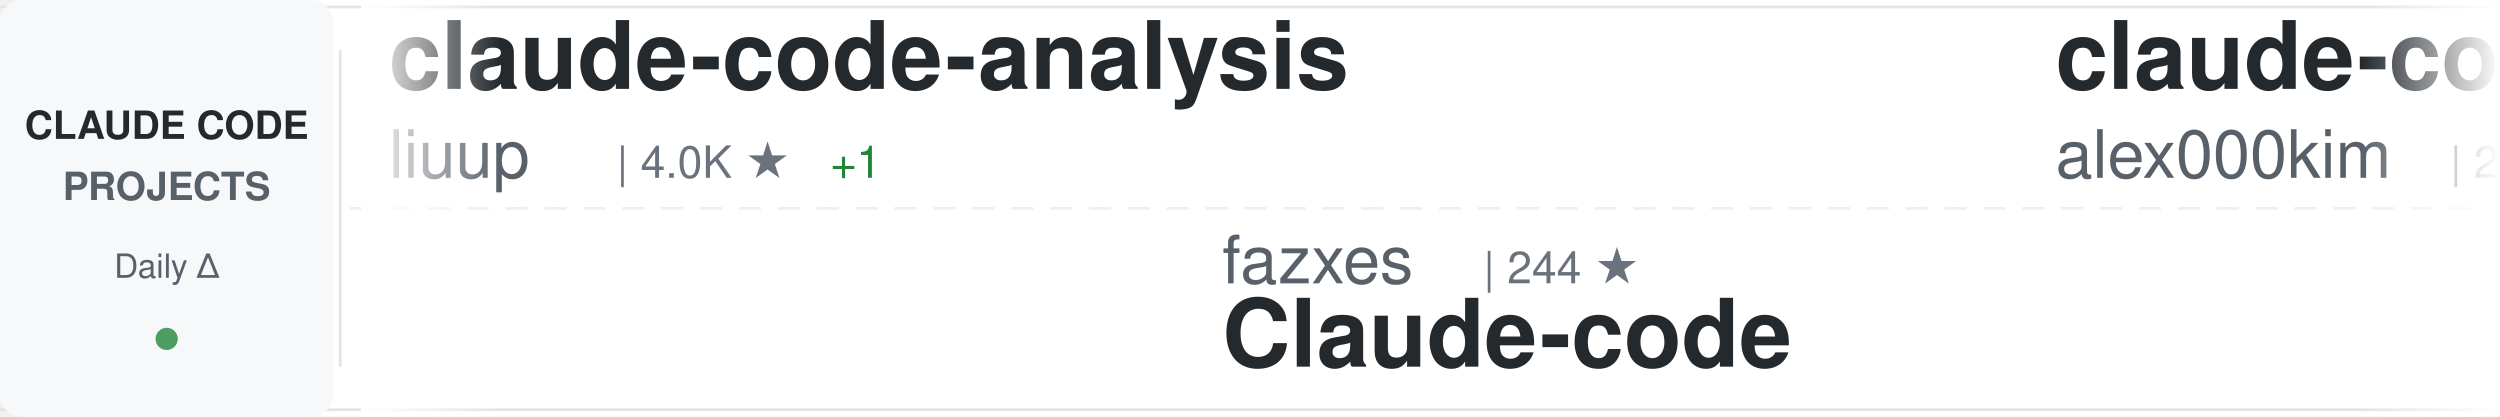
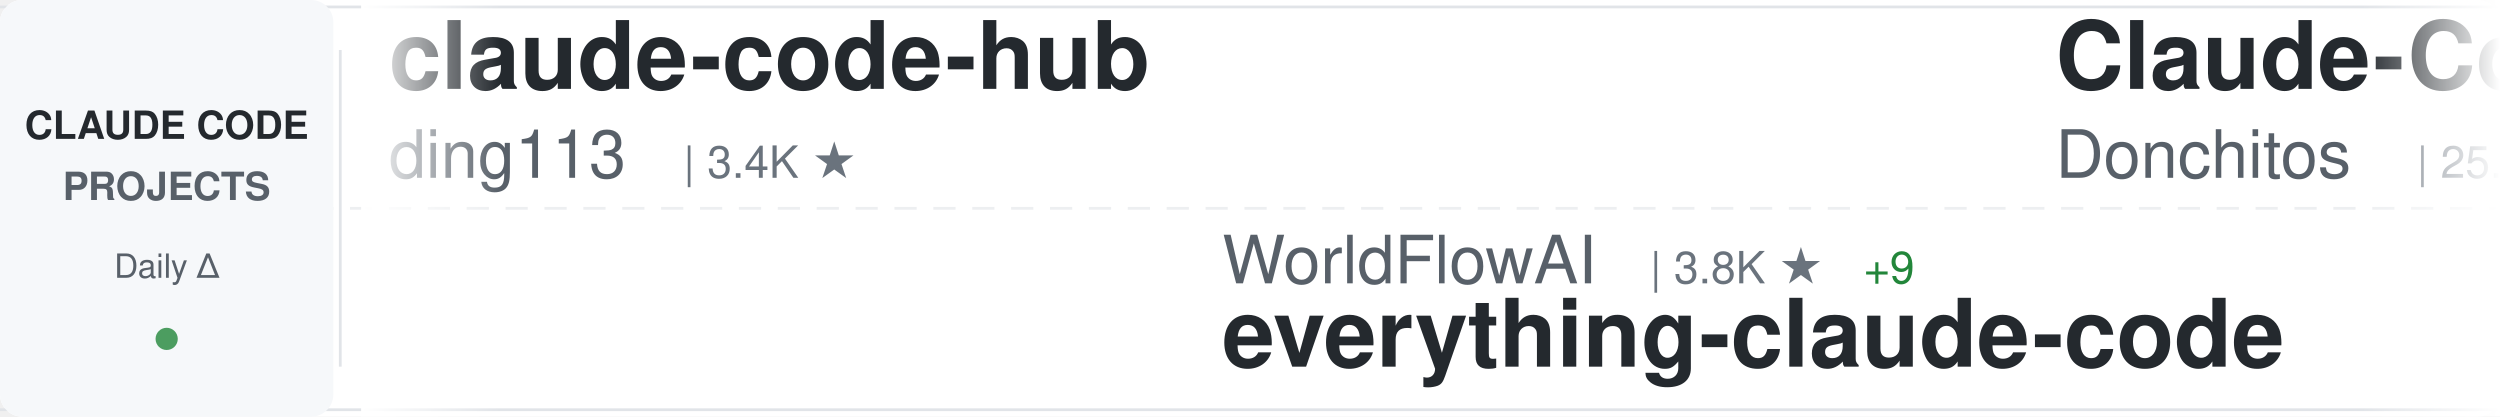
<svg xmlns="http://www.w3.org/2000/svg" width="900" height="150">
  <defs>
    <linearGradient id="awesomeLeftFade" x1="0%" y1="0%" x2="100%" y2="0%">
      <stop offset="0%" style="stop-color:#ffffff;stop-opacity:1" />
      <stop offset="100%" style="stop-color:#ffffff;stop-opacity:0" />
    </linearGradient>
    <linearGradient id="awesomeRightFade" x1="0%" y1="0%" x2="100%" y2="0%">
      <stop offset="0%" style="stop-color:#ffffff;stop-opacity:0" />
      <stop offset="100%" style="stop-color:#ffffff;stop-opacity:1" />
    </linearGradient>
  </defs>
  <rect width="900" height="150" fill="#ffffff" rx="8" />
  <rect x="0" y="2" width="900" height="1" fill="#e1e4e8" />
  <rect x="0" y="147" width="900" height="1" fill="#e1e4e8" />
  <line x1="0" y1="75" x2="900" y2="75" stroke="#e1e4e8" stroke-width="1" stroke-dasharray="8 6" opacity="0.6" />
  <rect x="0" y="0" width="120" height="150" fill="#f6f8fa" rx="8" />
  <text x="60" y="50" font-family="-apple-system, BlinkMacSystemFont, 'Segoe UI', Helvetica, Arial, sans-serif" font-size="14" font-weight="600" fill="#24292e" text-anchor="middle">CLAUDE CODE</text>
  <text x="60" y="72" font-family="-apple-system, BlinkMacSystemFont, 'Segoe UI', Helvetica, Arial, sans-serif" font-size="14" font-weight="600" fill="#586069" text-anchor="middle">PROJECTS</text>
  <text x="60" y="100" font-family="-apple-system, BlinkMacSystemFont, 'Segoe UI', Helvetica, Arial, sans-serif" font-size="12" font-weight="500" fill="#586069" text-anchor="middle">Daily Δ</text>
  <circle cx="60" cy="122" r="4" fill="#22863a" opacity="0.8" />
  <rect x="122" y="18" width="1" height="114" fill="#e1e4e8" />
  <clipPath id="awesomeTickerClip">
    <rect x="130" y="0" width="770" height="150" />
  </clipPath>
  <g clip-path="url(#awesomeTickerClip)">
    <g id="awesomeTickerItems">
      <animateTransform attributeName="transform" attributeType="XML" type="translate" from="0 0" to="-3000 0" dur="54s" repeatCount="indefinite" />
      <g transform="translate(0, 0)">
-         <text x="140" y="32" font-family="-apple-system, BlinkMacSystemFont, 'Segoe UI', Helvetica, Arial, sans-serif" font-size="34" font-weight="600" fill="#24292e">claude-code-analysis</text>
-         <text x="140" y="64" font-family="-apple-system, BlinkMacSystemFont, 'Segoe UI', Helvetica, Arial, sans-serif" font-size="24" font-weight="400" fill="#586069">liuup</text>
-         <text x="222" y="64" font-family="-apple-system, BlinkMacSystemFont, 'Segoe UI', Helvetica, Arial, sans-serif" font-size="16" font-weight="500" fill="#6a737d">| 4.0K ★</text>
-         <text x="299" y="64" font-family="-apple-system, BlinkMacSystemFont, 'Segoe UI', Helvetica, Arial, sans-serif" font-size="16" font-weight="500" fill="#22863a"> +1</text>
+         <text x="140" y="32" font-family="-apple-system, BlinkMacSystemFont, 'Segoe UI', Helvetica, Arial, sans-serif" font-size="34" font-weight="600" fill="#24292e">claude-code-hub</text>
+         <text x="140" y="64" font-family="-apple-system, BlinkMacSystemFont, 'Segoe UI', Helvetica, Arial, sans-serif" font-size="24" font-weight="400" fill="#586069">ding113</text>
+         <text x="246" y="64" font-family="-apple-system, BlinkMacSystemFont, 'Segoe UI', Helvetica, Arial, sans-serif" font-size="16" font-weight="500" fill="#6a737d">| 3.4K ★</text>
      </g>
      <g transform="translate(300, 0)">
-         <text x="140" y="102" font-family="-apple-system, BlinkMacSystemFont, 'Segoe UI', Helvetica, Arial, sans-serif" font-size="24" font-weight="400" fill="#586069">fazxes</text>
-         <text x="234" y="102" font-family="-apple-system, BlinkMacSystemFont, 'Segoe UI', Helvetica, Arial, sans-serif" font-size="16" font-weight="500" fill="#6a737d">| 244 ★</text>
-         <text x="140" y="132" font-family="-apple-system, BlinkMacSystemFont, 'Segoe UI', Helvetica, Arial, sans-serif" font-size="34" font-weight="600" fill="#24292e">Claude-code</text>
+         <text x="140" y="102" font-family="-apple-system, BlinkMacSystemFont, 'Segoe UI', Helvetica, Arial, sans-serif" font-size="24" font-weight="400" fill="#586069">WorldFlowAI</text>
+         <text x="294" y="102" font-family="-apple-system, BlinkMacSystemFont, 'Segoe UI', Helvetica, Arial, sans-serif" font-size="16" font-weight="500" fill="#6a737d">| 3.8K ★</text>
+         <text x="371" y="102" font-family="-apple-system, BlinkMacSystemFont, 'Segoe UI', Helvetica, Arial, sans-serif" font-size="16" font-weight="500" fill="#22863a"> +9</text>
+         <text x="140" y="132" font-family="-apple-system, BlinkMacSystemFont, 'Segoe UI', Helvetica, Arial, sans-serif" font-size="34" font-weight="600" fill="#24292e">everything-claude-code</text>
      </g>
      <g transform="translate(600, 0)">
-         <text x="140" y="32" font-family="-apple-system, BlinkMacSystemFont, 'Segoe UI', Helvetica, Arial, sans-serif" font-size="34" font-weight="600" fill="#24292e">claude-code</text>
-         <text x="140" y="64" font-family="-apple-system, BlinkMacSystemFont, 'Segoe UI', Helvetica, Arial, sans-serif" font-size="24" font-weight="400" fill="#586069">alex000kim</text>
-         <text x="282" y="64" font-family="-apple-system, BlinkMacSystemFont, 'Segoe UI', Helvetica, Arial, sans-serif" font-size="16" font-weight="500" fill="#6a737d">| 235 ★</text>
+         <text x="140" y="32" font-family="-apple-system, BlinkMacSystemFont, 'Segoe UI', Helvetica, Arial, sans-serif" font-size="34" font-weight="600" fill="#24292e">Claude-Code-Game-Studios</text>
+         <text x="140" y="64" font-family="-apple-system, BlinkMacSystemFont, 'Segoe UI', Helvetica, Arial, sans-serif" font-size="24" font-weight="400" fill="#586069">Donchitos</text>
+         <text x="270" y="64" font-family="-apple-system, BlinkMacSystemFont, 'Segoe UI', Helvetica, Arial, sans-serif" font-size="16" font-weight="500" fill="#6a737d">| 25.6K ★</text>
+         <text x="356" y="64" font-family="-apple-system, BlinkMacSystemFont, 'Segoe UI', Helvetica, Arial, sans-serif" font-size="16" font-weight="500" fill="#22863a"> +4</text>
      </g>
      <g transform="translate(900, 0)">
-         <text x="140" y="102" font-family="-apple-system, BlinkMacSystemFont, 'Segoe UI', Helvetica, Arial, sans-serif" font-size="24" font-weight="400" fill="#586069">RishabhK103</text>
-         <text x="294" y="102" font-family="-apple-system, BlinkMacSystemFont, 'Segoe UI', Helvetica, Arial, sans-serif" font-size="16" font-weight="500" fill="#6a737d">| 107 ★</text>
-         <text x="362" y="102" font-family="-apple-system, BlinkMacSystemFont, 'Segoe UI', Helvetica, Arial, sans-serif" font-size="16" font-weight="500" fill="#22863a"> +1</text>
-         <text x="140" y="132" font-family="-apple-system, BlinkMacSystemFont, 'Segoe UI', Helvetica, Arial, sans-serif" font-size="34" font-weight="600" fill="#24292e">claude-code</text>
+         <text x="140" y="102" font-family="-apple-system, BlinkMacSystemFont, 'Segoe UI', Helvetica, Arial, sans-serif" font-size="24" font-weight="400" fill="#586069">777genius</text>
+         <text x="270" y="102" font-family="-apple-system, BlinkMacSystemFont, 'Segoe UI', Helvetica, Arial, sans-serif" font-size="16" font-weight="500" fill="#6a737d">| 931 ★</text>
+         <text x="140" y="132" font-family="-apple-system, BlinkMacSystemFont, 'Segoe UI', Helvetica, Arial, sans-serif" font-size="34" font-weight="600" fill="#24292e">claude-code-source-code</text>
      </g>
      <g transform="translate(1200, 0)">
-         <text x="140" y="32" font-family="-apple-system, BlinkMacSystemFont, 'Segoe UI', Helvetica, Arial, sans-serif" font-size="34" font-weight="600" fill="#24292e">ClaudeCode-Portable</text>
-         <text x="140" y="64" font-family="-apple-system, BlinkMacSystemFont, 'Segoe UI', Helvetica, Arial, sans-serif" font-size="24" font-weight="400" fill="#586069">techjarves</text>
-         <text x="282" y="64" font-family="-apple-system, BlinkMacSystemFont, 'Segoe UI', Helvetica, Arial, sans-serif" font-size="16" font-weight="500" fill="#6a737d">| 1.5K ★</text>
-         <text x="359" y="64" font-family="-apple-system, BlinkMacSystemFont, 'Segoe UI', Helvetica, Arial, sans-serif" font-size="16" font-weight="500" fill="#22863a"> +3</text>
+         <text x="140" y="32" font-family="-apple-system, BlinkMacSystemFont, 'Segoe UI', Helvetica, Arial, sans-serif" font-size="34" font-weight="600" fill="#24292e">claude-code-proxy</text>
+         <text x="140" y="64" font-family="-apple-system, BlinkMacSystemFont, 'Segoe UI', Helvetica, Arial, sans-serif" font-size="24" font-weight="400" fill="#586069">1rgs</text>
+         <text x="210" y="64" font-family="-apple-system, BlinkMacSystemFont, 'Segoe UI', Helvetica, Arial, sans-serif" font-size="16" font-weight="500" fill="#6a737d">| 3.8K ★</text>
      </g>
      <g transform="translate(1500, 0)">
-         <text x="140" y="102" font-family="-apple-system, BlinkMacSystemFont, 'Segoe UI', Helvetica, Arial, sans-serif" font-size="24" font-weight="400" fill="#586069">rohitg00</text>
-         <text x="258" y="102" font-family="-apple-system, BlinkMacSystemFont, 'Segoe UI', Helvetica, Arial, sans-serif" font-size="16" font-weight="500" fill="#6a737d">| 2.7K ★</text>
-         <text x="335" y="102" font-family="-apple-system, BlinkMacSystemFont, 'Segoe UI', Helvetica, Arial, sans-serif" font-size="16" font-weight="500" fill="#22863a"> +3</text>
-         <text x="140" y="132" font-family="-apple-system, BlinkMacSystemFont, 'Segoe UI', Helvetica, Arial, sans-serif" font-size="34" font-weight="600" fill="#24292e">awesome-claude-code-tool...</text>
+         <text x="140" y="102" font-family="-apple-system, BlinkMacSystemFont, 'Segoe UI', Helvetica, Arial, sans-serif" font-size="24" font-weight="400" fill="#586069">multica-ai</text>
+         <text x="282" y="102" font-family="-apple-system, BlinkMacSystemFont, 'Segoe UI', Helvetica, Arial, sans-serif" font-size="16" font-weight="500" fill="#6a737d">| 216.1K ★</text>
+         <text x="377" y="102" font-family="-apple-system, BlinkMacSystemFont, 'Segoe UI', Helvetica, Arial, sans-serif" font-size="16" font-weight="500" fill="#22863a"> +36</text>
+         <text x="140" y="132" font-family="-apple-system, BlinkMacSystemFont, 'Segoe UI', Helvetica, Arial, sans-serif" font-size="34" font-weight="600" fill="#24292e">andrej-karpathy-skills</text>
      </g>
      <g transform="translate(1800, 0)">
-         <text x="140" y="32" font-family="-apple-system, BlinkMacSystemFont, 'Segoe UI', Helvetica, Arial, sans-serif" font-size="34" font-weight="600" fill="#24292e">claude-code-engineering</text>
-         <text x="140" y="64" font-family="-apple-system, BlinkMacSystemFont, 'Segoe UI', Helvetica, Arial, sans-serif" font-size="24" font-weight="400" fill="#586069">huangjia2019</text>
-         <text x="306" y="64" font-family="-apple-system, BlinkMacSystemFont, 'Segoe UI', Helvetica, Arial, sans-serif" font-size="16" font-weight="500" fill="#6a737d">| 1.1K ★</text>
+         <text x="140" y="32" font-family="-apple-system, BlinkMacSystemFont, 'Segoe UI', Helvetica, Arial, sans-serif" font-size="34" font-weight="600" fill="#24292e">Claude-Code</text>
+         <text x="140" y="64" font-family="-apple-system, BlinkMacSystemFont, 'Segoe UI', Helvetica, Arial, sans-serif" font-size="24" font-weight="400" fill="#586069">pengchengneo</text>
+         <text x="306" y="64" font-family="-apple-system, BlinkMacSystemFont, 'Segoe UI', Helvetica, Arial, sans-serif" font-size="16" font-weight="500" fill="#6a737d">| 1.8K ★</text>
+         <text x="383" y="64" font-family="-apple-system, BlinkMacSystemFont, 'Segoe UI', Helvetica, Arial, sans-serif" font-size="16" font-weight="500" fill="#22863a"> +1</text>
      </g>
      <g transform="translate(2100, 0)">
-         <text x="140" y="102" font-family="-apple-system, BlinkMacSystemFont, 'Segoe UI', Helvetica, Arial, sans-serif" font-size="24" font-weight="400" fill="#586069">T-Lab-CUHKSZ</text>
-         <text x="306" y="102" font-family="-apple-system, BlinkMacSystemFont, 'Segoe UI', Helvetica, Arial, sans-serif" font-size="16" font-weight="500" fill="#6a737d">| 329 ★</text>
+         <text x="140" y="102" font-family="-apple-system, BlinkMacSystemFont, 'Segoe UI', Helvetica, Arial, sans-serif" font-size="24" font-weight="400" fill="#586069">Onewon</text>
+         <text x="234" y="102" font-family="-apple-system, BlinkMacSystemFont, 'Segoe UI', Helvetica, Arial, sans-serif" font-size="16" font-weight="500" fill="#6a737d">| 182 ★</text>
        <text x="140" y="132" font-family="-apple-system, BlinkMacSystemFont, 'Segoe UI', Helvetica, Arial, sans-serif" font-size="34" font-weight="600" fill="#24292e">claude-code</text>
      </g>
      <g transform="translate(2400, 0)">
        <text x="140" y="32" font-family="-apple-system, BlinkMacSystemFont, 'Segoe UI', Helvetica, Arial, sans-serif" font-size="34" font-weight="600" fill="#24292e">claude-code</text>
-         <text x="140" y="64" font-family="-apple-system, BlinkMacSystemFont, 'Segoe UI', Helvetica, Arial, sans-serif" font-size="24" font-weight="400" fill="#586069">claude-code-best</text>
-         <text x="354" y="64" font-family="-apple-system, BlinkMacSystemFont, 'Segoe UI', Helvetica, Arial, sans-serif" font-size="16" font-weight="500" fill="#6a737d">| 22.8K ★</text>
-         <text x="440" y="64" font-family="-apple-system, BlinkMacSystemFont, 'Segoe UI', Helvetica, Arial, sans-serif" font-size="16" font-weight="500" fill="#22863a"> +1</text>
+         <text x="140" y="64" font-family="-apple-system, BlinkMacSystemFont, 'Segoe UI', Helvetica, Arial, sans-serif" font-size="24" font-weight="400" fill="#586069">RishabhK103</text>
+         <text x="294" y="64" font-family="-apple-system, BlinkMacSystemFont, 'Segoe UI', Helvetica, Arial, sans-serif" font-size="16" font-weight="500" fill="#6a737d">| 107 ★</text>
      </g>
      <g transform="translate(2700, 0)">
-         <text x="140" y="102" font-family="-apple-system, BlinkMacSystemFont, 'Segoe UI', Helvetica, Arial, sans-serif" font-size="24" font-weight="400" fill="#586069">mehmoodosman</text>
-         <text x="306" y="102" font-family="-apple-system, BlinkMacSystemFont, 'Segoe UI', Helvetica, Arial, sans-serif" font-size="16" font-weight="500" fill="#6a737d">| 173 ★</text>
-         <text x="140" y="132" font-family="-apple-system, BlinkMacSystemFont, 'Segoe UI', Helvetica, Arial, sans-serif" font-size="34" font-weight="600" fill="#24292e">claude-code</text>
+         <text x="140" y="102" font-family="-apple-system, BlinkMacSystemFont, 'Segoe UI', Helvetica, Arial, sans-serif" font-size="24" font-weight="400" fill="#586069">krusemediallc</text>
+         <text x="318" y="102" font-family="-apple-system, BlinkMacSystemFont, 'Segoe UI', Helvetica, Arial, sans-serif" font-size="16" font-weight="500" fill="#6a737d">| 1.6K ★</text>
+         <text x="395" y="102" font-family="-apple-system, BlinkMacSystemFont, 'Segoe UI', Helvetica, Arial, sans-serif" font-size="16" font-weight="500" fill="#22863a"> +1</text>
+         <text x="140" y="132" font-family="-apple-system, BlinkMacSystemFont, 'Segoe UI', Helvetica, Arial, sans-serif" font-size="34" font-weight="600" fill="#24292e">arcads-claude-code</text>
      </g>
      <g transform="translate(3000, 0)">
-         <text x="140" y="32" font-family="-apple-system, BlinkMacSystemFont, 'Segoe UI', Helvetica, Arial, sans-serif" font-size="34" font-weight="600" fill="#24292e">claude-code-analysis</text>
-         <text x="140" y="64" font-family="-apple-system, BlinkMacSystemFont, 'Segoe UI', Helvetica, Arial, sans-serif" font-size="24" font-weight="400" fill="#586069">liuup</text>
-         <text x="222" y="64" font-family="-apple-system, BlinkMacSystemFont, 'Segoe UI', Helvetica, Arial, sans-serif" font-size="16" font-weight="500" fill="#6a737d">| 4.0K ★</text>
-         <text x="299" y="64" font-family="-apple-system, BlinkMacSystemFont, 'Segoe UI', Helvetica, Arial, sans-serif" font-size="16" font-weight="500" fill="#22863a"> +1</text>
+         <text x="140" y="32" font-family="-apple-system, BlinkMacSystemFont, 'Segoe UI', Helvetica, Arial, sans-serif" font-size="34" font-weight="600" fill="#24292e">claude-code-hub</text>
+         <text x="140" y="64" font-family="-apple-system, BlinkMacSystemFont, 'Segoe UI', Helvetica, Arial, sans-serif" font-size="24" font-weight="400" fill="#586069">ding113</text>
+         <text x="246" y="64" font-family="-apple-system, BlinkMacSystemFont, 'Segoe UI', Helvetica, Arial, sans-serif" font-size="16" font-weight="500" fill="#6a737d">| 3.4K ★</text>
      </g>
      <g transform="translate(3300, 0)">
-         <text x="140" y="102" font-family="-apple-system, BlinkMacSystemFont, 'Segoe UI', Helvetica, Arial, sans-serif" font-size="24" font-weight="400" fill="#586069">fazxes</text>
-         <text x="234" y="102" font-family="-apple-system, BlinkMacSystemFont, 'Segoe UI', Helvetica, Arial, sans-serif" font-size="16" font-weight="500" fill="#6a737d">| 244 ★</text>
-         <text x="140" y="132" font-family="-apple-system, BlinkMacSystemFont, 'Segoe UI', Helvetica, Arial, sans-serif" font-size="34" font-weight="600" fill="#24292e">Claude-code</text>
+         <text x="140" y="102" font-family="-apple-system, BlinkMacSystemFont, 'Segoe UI', Helvetica, Arial, sans-serif" font-size="24" font-weight="400" fill="#586069">WorldFlowAI</text>
+         <text x="294" y="102" font-family="-apple-system, BlinkMacSystemFont, 'Segoe UI', Helvetica, Arial, sans-serif" font-size="16" font-weight="500" fill="#6a737d">| 3.8K ★</text>
+         <text x="371" y="102" font-family="-apple-system, BlinkMacSystemFont, 'Segoe UI', Helvetica, Arial, sans-serif" font-size="16" font-weight="500" fill="#22863a"> +9</text>
+         <text x="140" y="132" font-family="-apple-system, BlinkMacSystemFont, 'Segoe UI', Helvetica, Arial, sans-serif" font-size="34" font-weight="600" fill="#24292e">everything-claude-code</text>
      </g>
      <g transform="translate(3600, 0)">
-         <text x="140" y="32" font-family="-apple-system, BlinkMacSystemFont, 'Segoe UI', Helvetica, Arial, sans-serif" font-size="34" font-weight="600" fill="#24292e">claude-code</text>
-         <text x="140" y="64" font-family="-apple-system, BlinkMacSystemFont, 'Segoe UI', Helvetica, Arial, sans-serif" font-size="24" font-weight="400" fill="#586069">alex000kim</text>
-         <text x="282" y="64" font-family="-apple-system, BlinkMacSystemFont, 'Segoe UI', Helvetica, Arial, sans-serif" font-size="16" font-weight="500" fill="#6a737d">| 235 ★</text>
+         <text x="140" y="32" font-family="-apple-system, BlinkMacSystemFont, 'Segoe UI', Helvetica, Arial, sans-serif" font-size="34" font-weight="600" fill="#24292e">Claude-Code-Game-Studios</text>
+         <text x="140" y="64" font-family="-apple-system, BlinkMacSystemFont, 'Segoe UI', Helvetica, Arial, sans-serif" font-size="24" font-weight="400" fill="#586069">Donchitos</text>
+         <text x="270" y="64" font-family="-apple-system, BlinkMacSystemFont, 'Segoe UI', Helvetica, Arial, sans-serif" font-size="16" font-weight="500" fill="#6a737d">| 25.6K ★</text>
+         <text x="356" y="64" font-family="-apple-system, BlinkMacSystemFont, 'Segoe UI', Helvetica, Arial, sans-serif" font-size="16" font-weight="500" fill="#22863a"> +4</text>
      </g>
      <g transform="translate(3900, 0)">
-         <text x="140" y="102" font-family="-apple-system, BlinkMacSystemFont, 'Segoe UI', Helvetica, Arial, sans-serif" font-size="24" font-weight="400" fill="#586069">RishabhK103</text>
-         <text x="294" y="102" font-family="-apple-system, BlinkMacSystemFont, 'Segoe UI', Helvetica, Arial, sans-serif" font-size="16" font-weight="500" fill="#6a737d">| 107 ★</text>
-         <text x="362" y="102" font-family="-apple-system, BlinkMacSystemFont, 'Segoe UI', Helvetica, Arial, sans-serif" font-size="16" font-weight="500" fill="#22863a"> +1</text>
-         <text x="140" y="132" font-family="-apple-system, BlinkMacSystemFont, 'Segoe UI', Helvetica, Arial, sans-serif" font-size="34" font-weight="600" fill="#24292e">claude-code</text>
+         <text x="140" y="102" font-family="-apple-system, BlinkMacSystemFont, 'Segoe UI', Helvetica, Arial, sans-serif" font-size="24" font-weight="400" fill="#586069">777genius</text>
+         <text x="270" y="102" font-family="-apple-system, BlinkMacSystemFont, 'Segoe UI', Helvetica, Arial, sans-serif" font-size="16" font-weight="500" fill="#6a737d">| 931 ★</text>
+         <text x="140" y="132" font-family="-apple-system, BlinkMacSystemFont, 'Segoe UI', Helvetica, Arial, sans-serif" font-size="34" font-weight="600" fill="#24292e">claude-code-source-code</text>
      </g>
    </g>
  </g>
  <rect x="130" y="0" width="50" height="150" fill="url(#awesomeLeftFade)" />
  <rect x="850" y="0" width="50" height="150" fill="url(#awesomeRightFade)" />
</svg>
